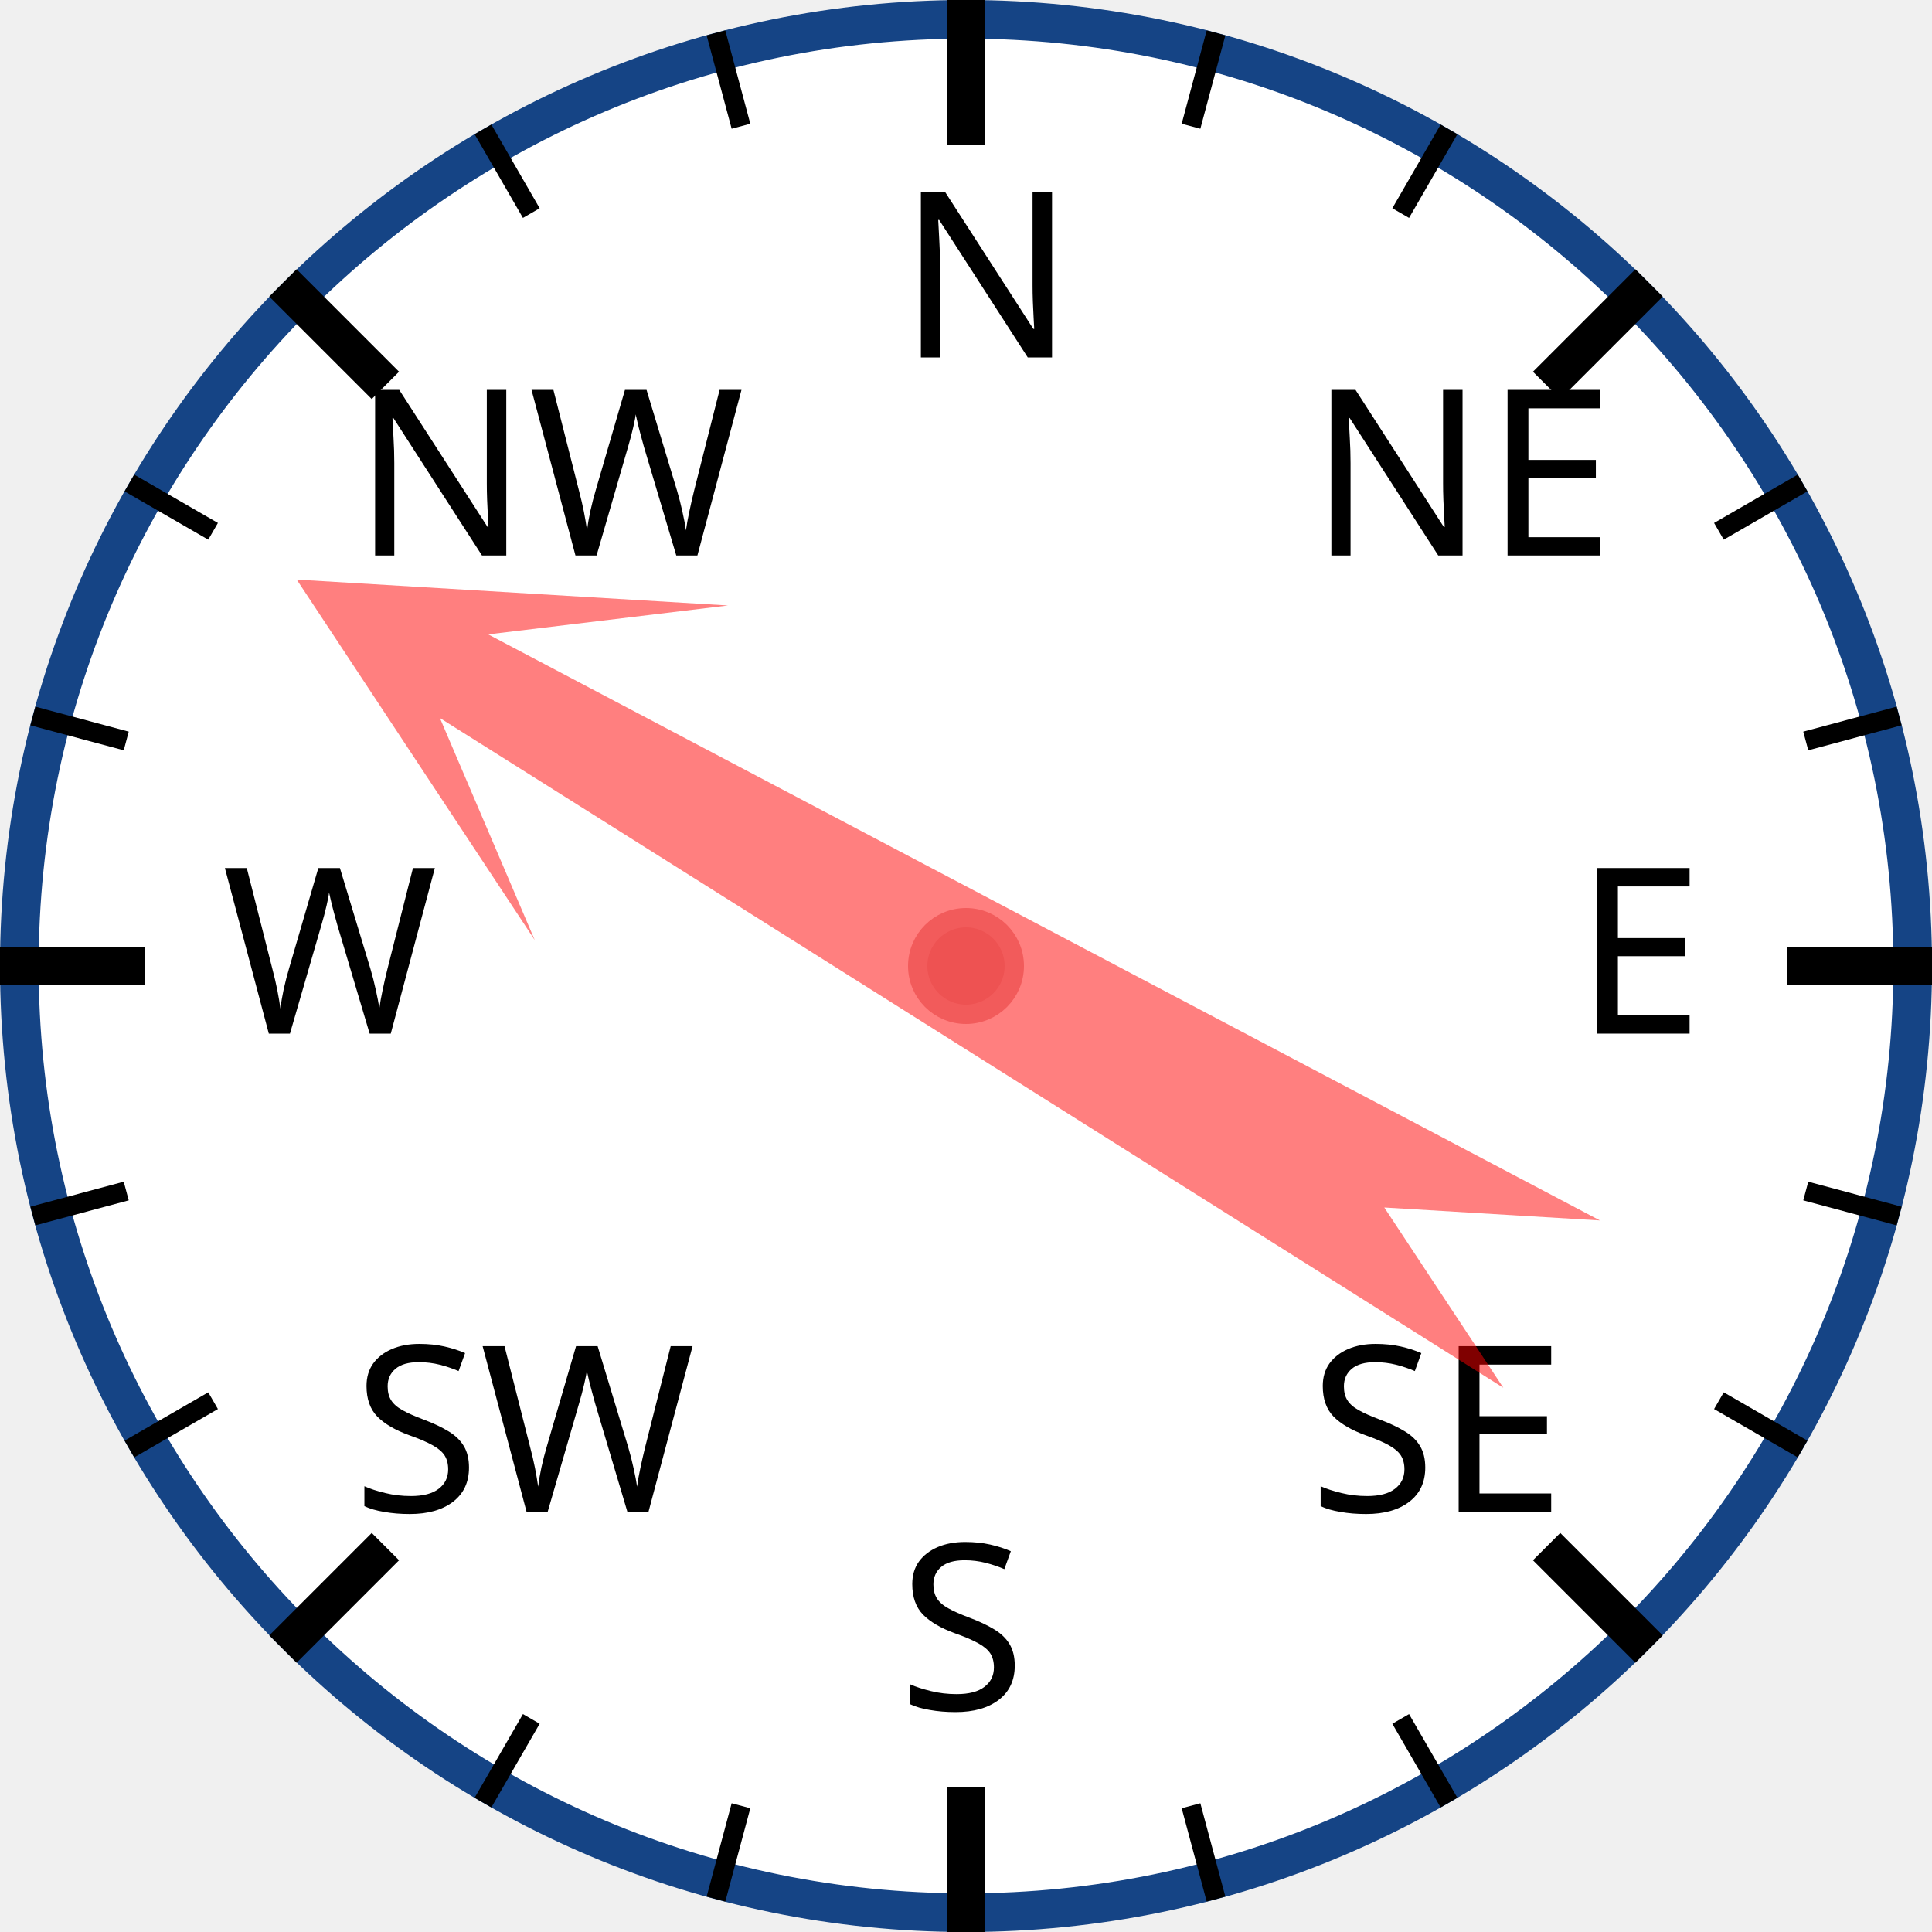
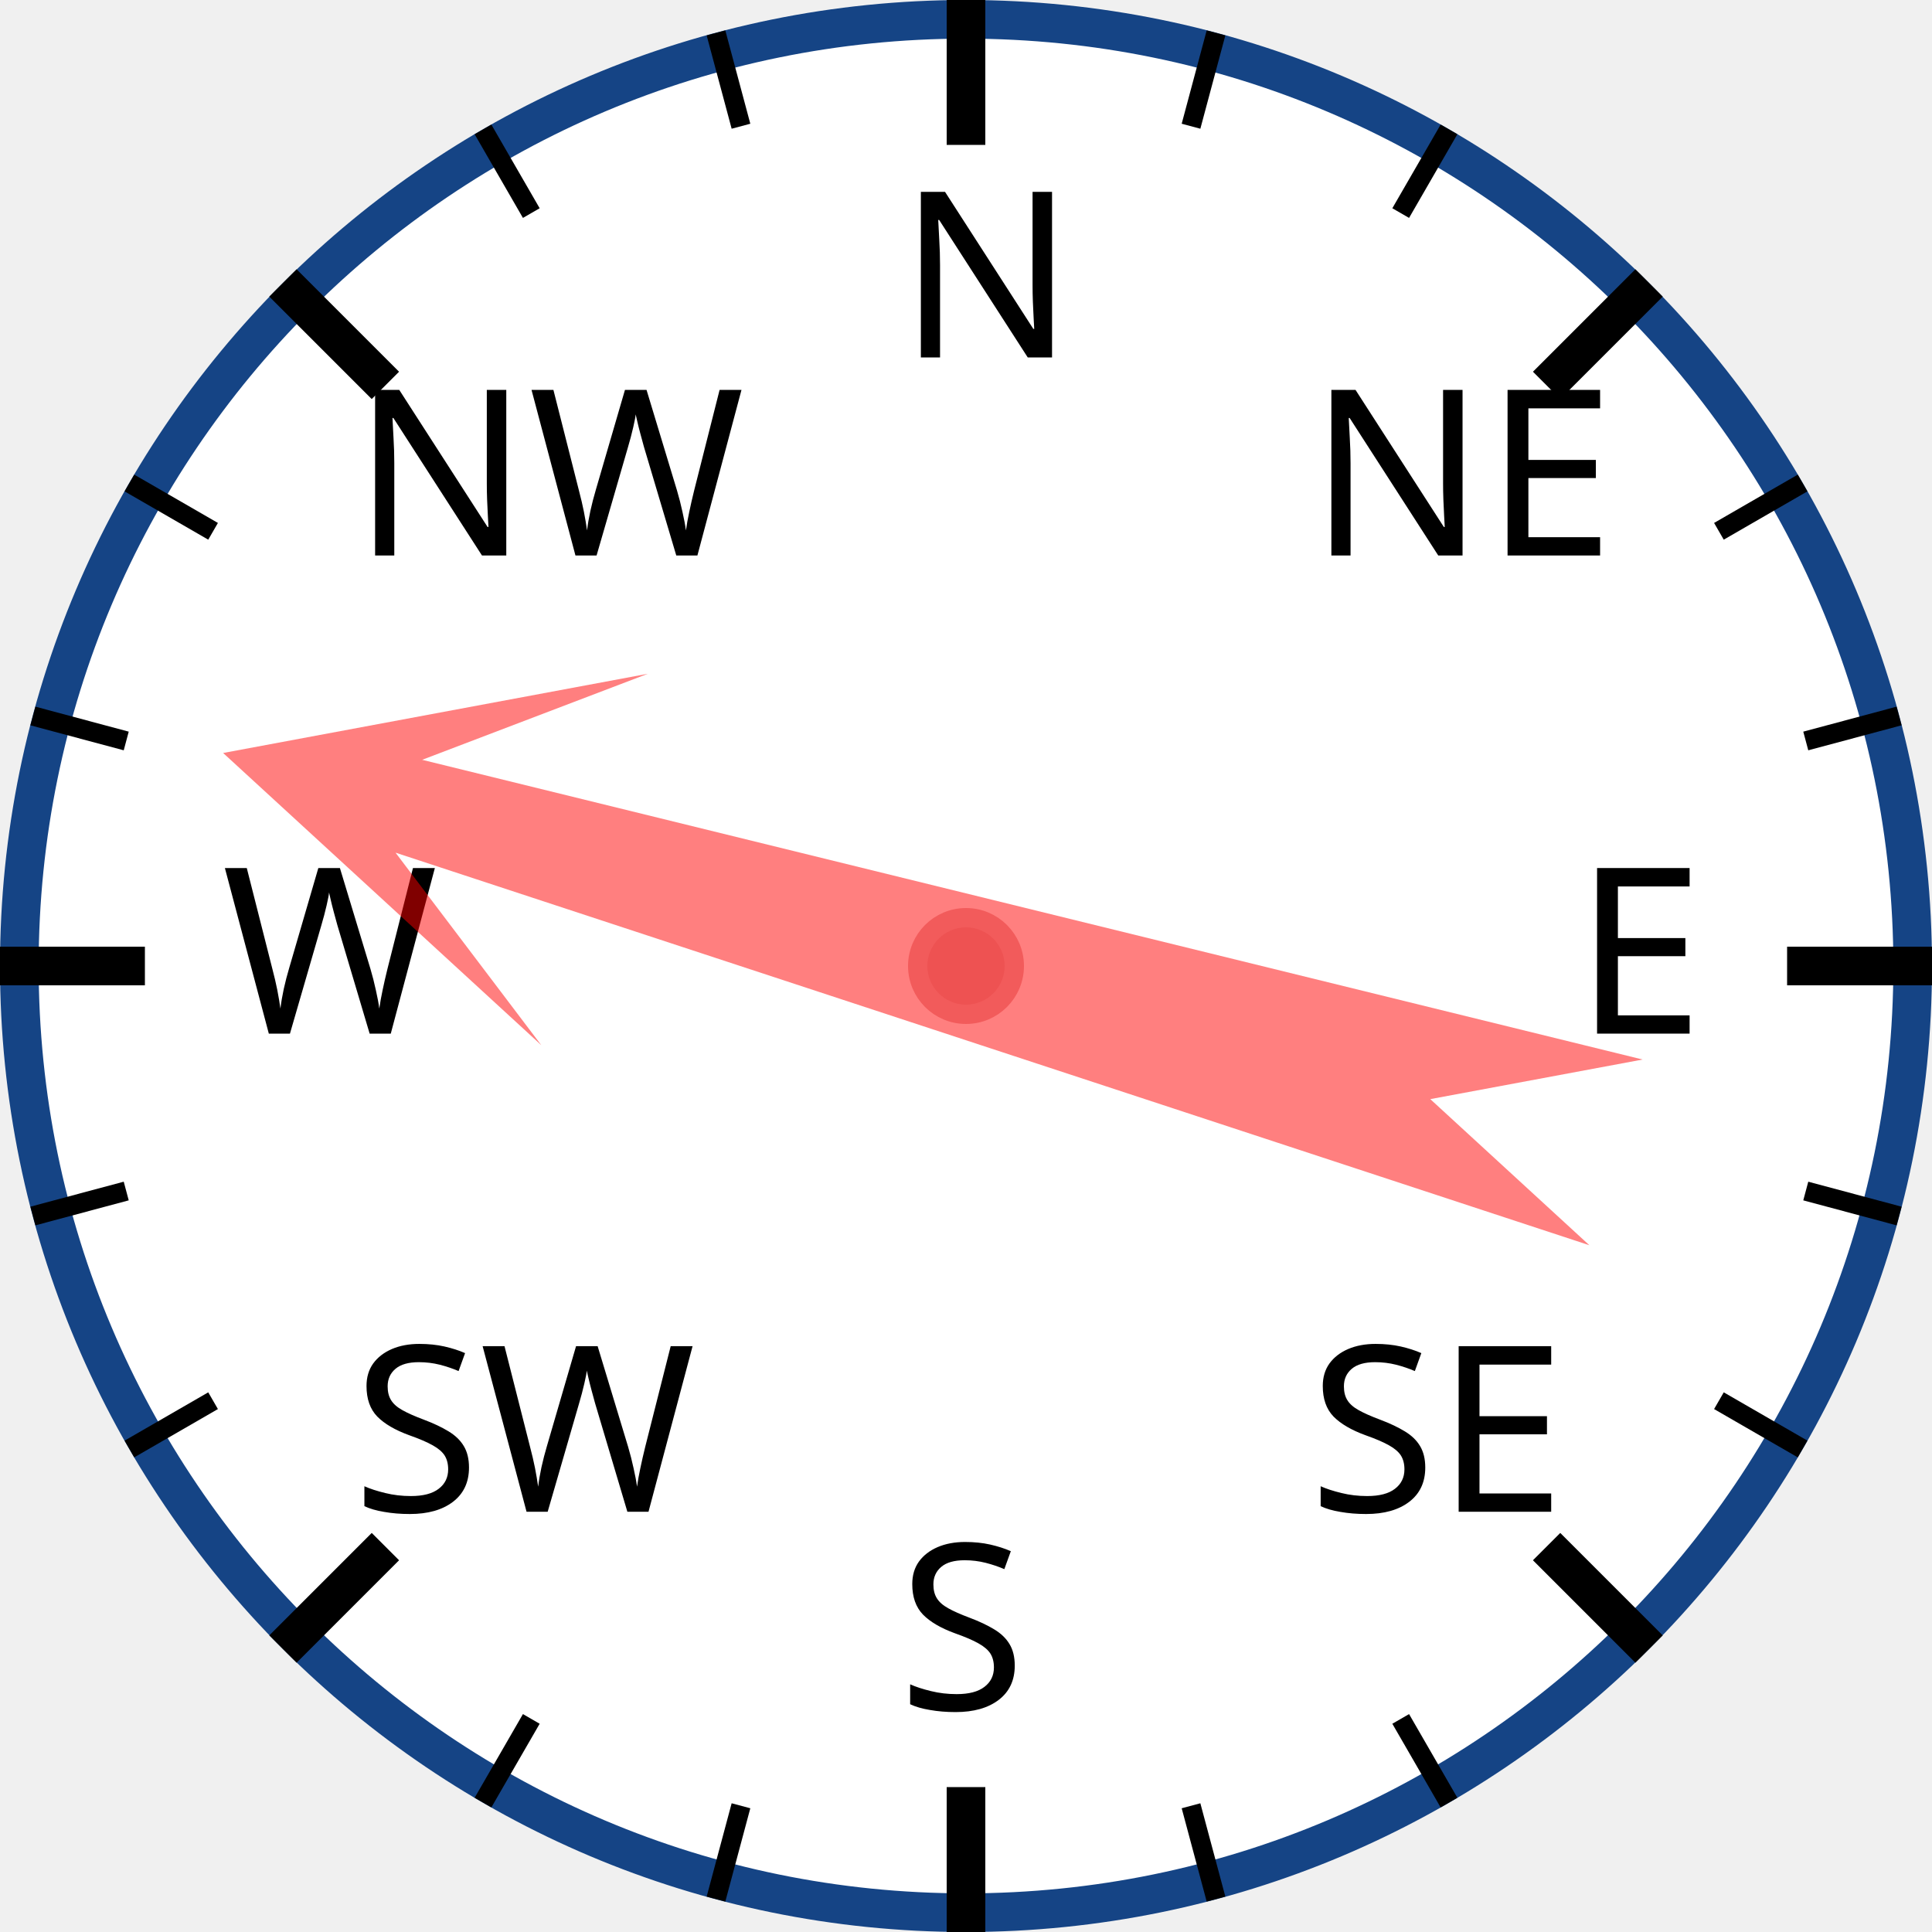
<svg xmlns="http://www.w3.org/2000/svg" width="120px" height="120px" viewBox="0 0 200 200">
  <circle cx="100" cy="100" r="98" style="fill: white; stroke: #154485; stroke-width: 4;" />
  <text x="93.0" y="37.0" style="font-family: sans-serif; font-size: 18pt;">N</text>
  <line x1="100.0" y1="0.0" x2="100.0" y2="15.0" style="stroke: black; stroke-width: 4;" />
  <line x1="74.118" y1="3.407" x2="76.706" y2="13.067" style="stroke: black; stroke-width: 2;" />
  <line x1="50" y1="13.397" x2="55" y2="22.058" style="stroke: black; stroke-width: 2;" />
  <text x="36.503" y="57.503" style="font-family: sans-serif; font-size: 18pt;">NW</text>
  <line x1="29.289" y1="29.289" x2="39.896" y2="39.896" style="stroke: black; stroke-width: 4;" />
  <line x1="13.397" y1="50" x2="22.058" y2="55" style="stroke: black; stroke-width: 2;" />
  <line x1="3.407" y1="74.118" x2="13.067" y2="76.706" style="stroke: black; stroke-width: 2;" />
  <text x="23.0" y="107.0" style="font-family: sans-serif; font-size: 18pt;">W</text>
  <line x1="0.0" y1="100.0" x2="15.0" y2="100.0" style="stroke: black; stroke-width: 4;" />
  <line x1="3.407" y1="125.882" x2="13.067" y2="123.294" style="stroke: black; stroke-width: 2;" />
  <line x1="13.397" y1="150" x2="22.058" y2="145" style="stroke: black; stroke-width: 2;" />
  <text x="36.503" y="156.497" style="font-family: sans-serif; font-size: 18pt;">SW</text>
  <line x1="29.289" y1="170.711" x2="39.896" y2="160.104" style="stroke: black; stroke-width: 4;" />
  <line x1="50" y1="186.603" x2="55" y2="177.942" style="stroke: black; stroke-width: 2;" />
  <line x1="74.118" y1="196.593" x2="76.706" y2="186.933" style="stroke: black; stroke-width: 2;" />
  <text x="93" y="177.0" style="font-family: sans-serif; font-size: 18pt;">S</text>
  <line x1="100" y1="200.0" x2="100" y2="185.0" style="stroke: black; stroke-width: 4;" />
  <line x1="125.882" y1="196.593" x2="123.294" y2="186.933" style="stroke: black; stroke-width: 2;" />
  <line x1="150.0" y1="186.603" x2="145.0" y2="177.942" style="stroke: black; stroke-width: 2;" />
  <text x="135.497" y="156.497" style="font-family: sans-serif; font-size: 18pt;">SE</text>
  <line x1="170.711" y1="170.711" x2="160.104" y2="160.104" style="stroke: black; stroke-width: 4;" />
  <line x1="186.603" y1="150" x2="177.942" y2="145" style="stroke: black; stroke-width: 2;" />
  <line x1="196.593" y1="125.882" x2="186.933" y2="123.294" style="stroke: black; stroke-width: 2;" />
  <text x="163.0" y="107" style="font-family: sans-serif; font-size: 18pt;">E</text>
  <line x1="200.0" y1="100" x2="185.0" y2="100" style="stroke: black; stroke-width: 4;" />
  <line x1="196.593" y1="74.118" x2="186.933" y2="76.706" style="stroke: black; stroke-width: 2;" />
  <line x1="186.603" y1="50" x2="177.942" y2="55" style="stroke: black; stroke-width: 2;" />
  <text x="135.497" y="57.503" style="font-family: sans-serif; font-size: 18pt;">NE</text>
  <line x1="170.711" y1="29.289" x2="160.104" y2="39.896" style="stroke: black; stroke-width: 4;" />
  <line x1="150" y1="13.397" x2="145" y2="22.058" style="stroke: black; stroke-width: 2;" />
  <line x1="125.882" y1="3.407" x2="123.294" y2="13.067" style="stroke: black; stroke-width: 2;" />
-   <polygon points="100 20 120 60 105 40 110 170 100 150 90 170 95 40 80 60" style="fill: red; fill-opacity: 0.5;" transform="rotate(300,100,100)" />
+   <polygon points="100 20 120 60 105 40 110 170 100 150 90 170 95 40 80 60" style="fill: red; fill-opacity: 0.5;" transform="rotate(286,100,100)" />
  <circle cx="100" cy="100" r="5" style="fill: #EE5252; stroke: #F25B5B; stroke-width: 2;" />
</svg>
